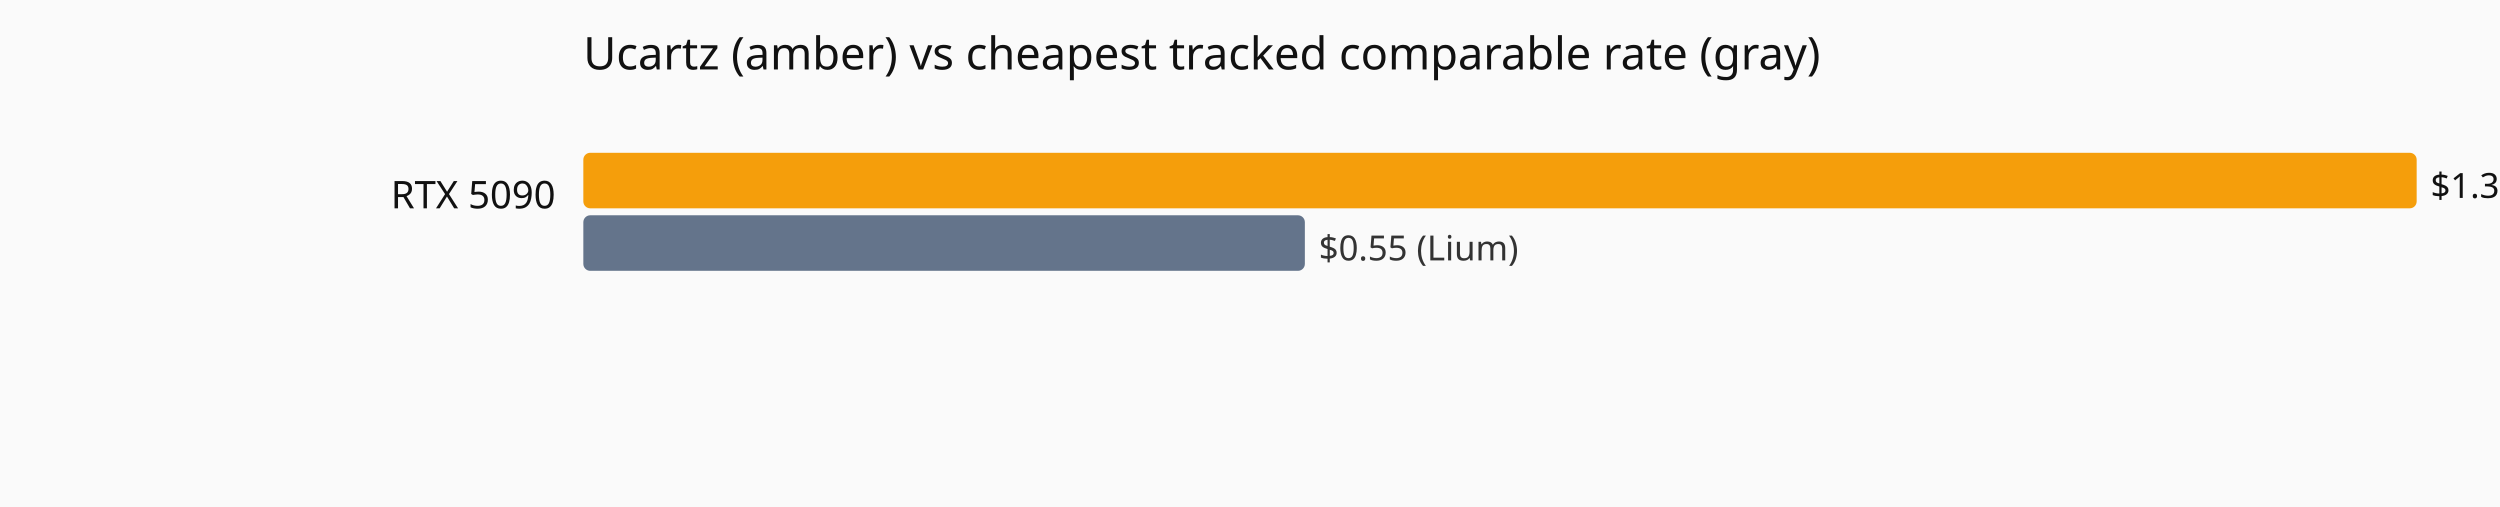
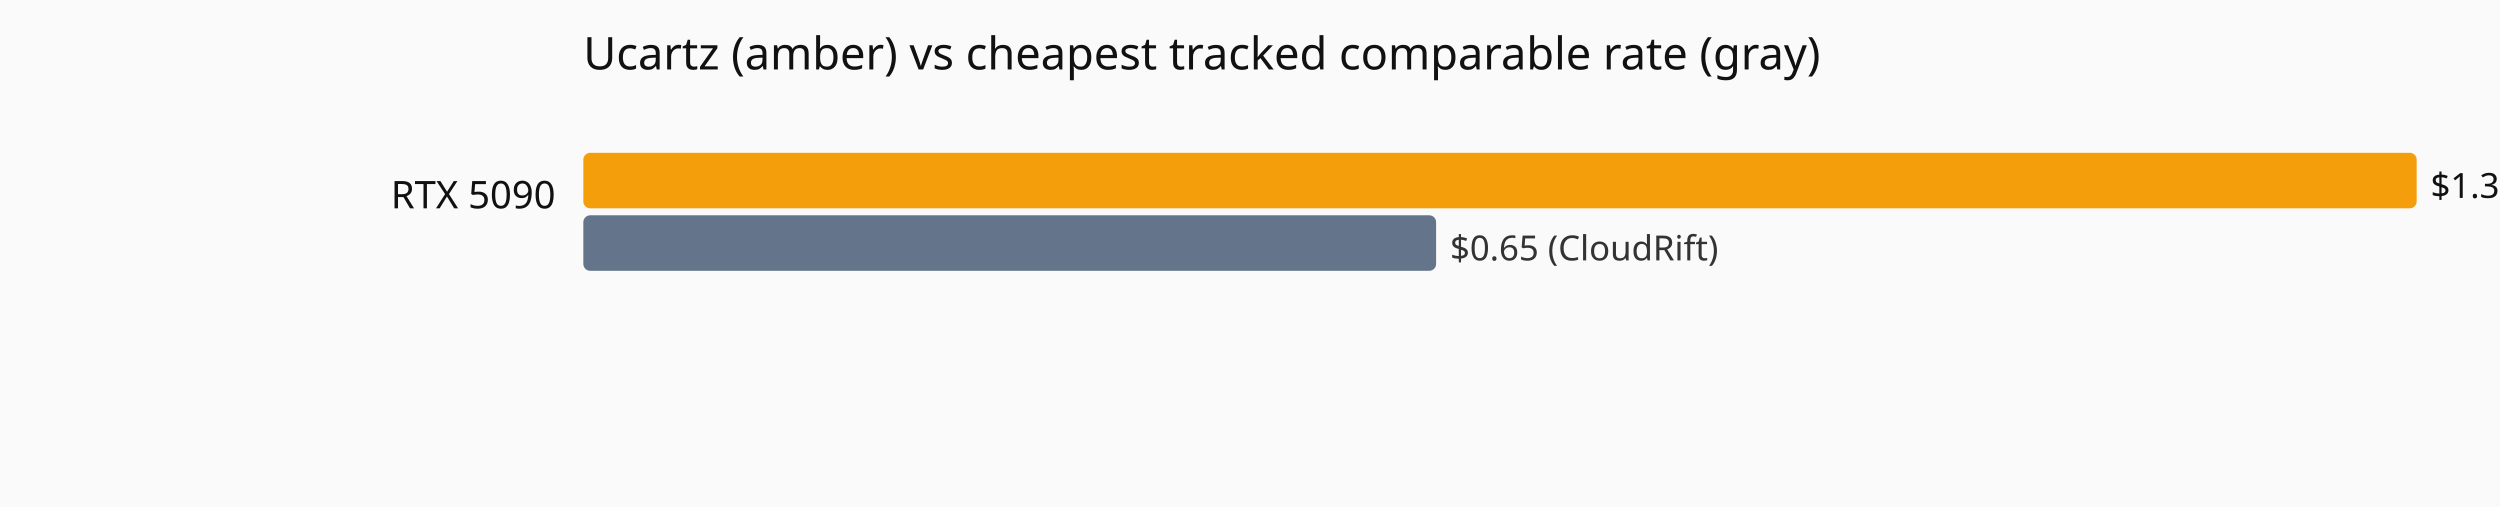
<svg xmlns="http://www.w3.org/2000/svg" viewBox="0 0 720 146" role="img" aria-label="Current hourly rate versus the cheapest tracked vendor, by GPU model.">
  <rect width="720" height="146" fill="#fafafa" />
  <text x="168" y="20" font-family="system-ui,sans-serif" font-size="13" fill="#111">Ucartz (amber) vs cheapest tracked comparable rate (gray)</text>
  <text x="160" y="60" text-anchor="end" font-family="system-ui,sans-serif" font-size="11" fill="#111">RTX 5090</text>
  <rect x="168" y="44" width="528.0" height="16" fill="#f59e0b" rx="2" />
  <text x="700.0" y="57" font-family="system-ui,sans-serif" font-size="10" fill="#111">$1.3972</text>
-   <rect x="168" y="62" width="207.8" height="16" fill="#64748b" rx="2" />
-   <text x="379.8" y="75" font-family="system-ui,sans-serif" font-size="10" fill="#333">$0.55 (Lium)</text>
+   <rect x="168" y="62" width="245.6" height="16" fill="#64748b" rx="2" />
+   <text x="417.6" y="75" font-family="system-ui,sans-serif" font-size="10" fill="#333">$0.65 (CloudRift)</text>
</svg>
